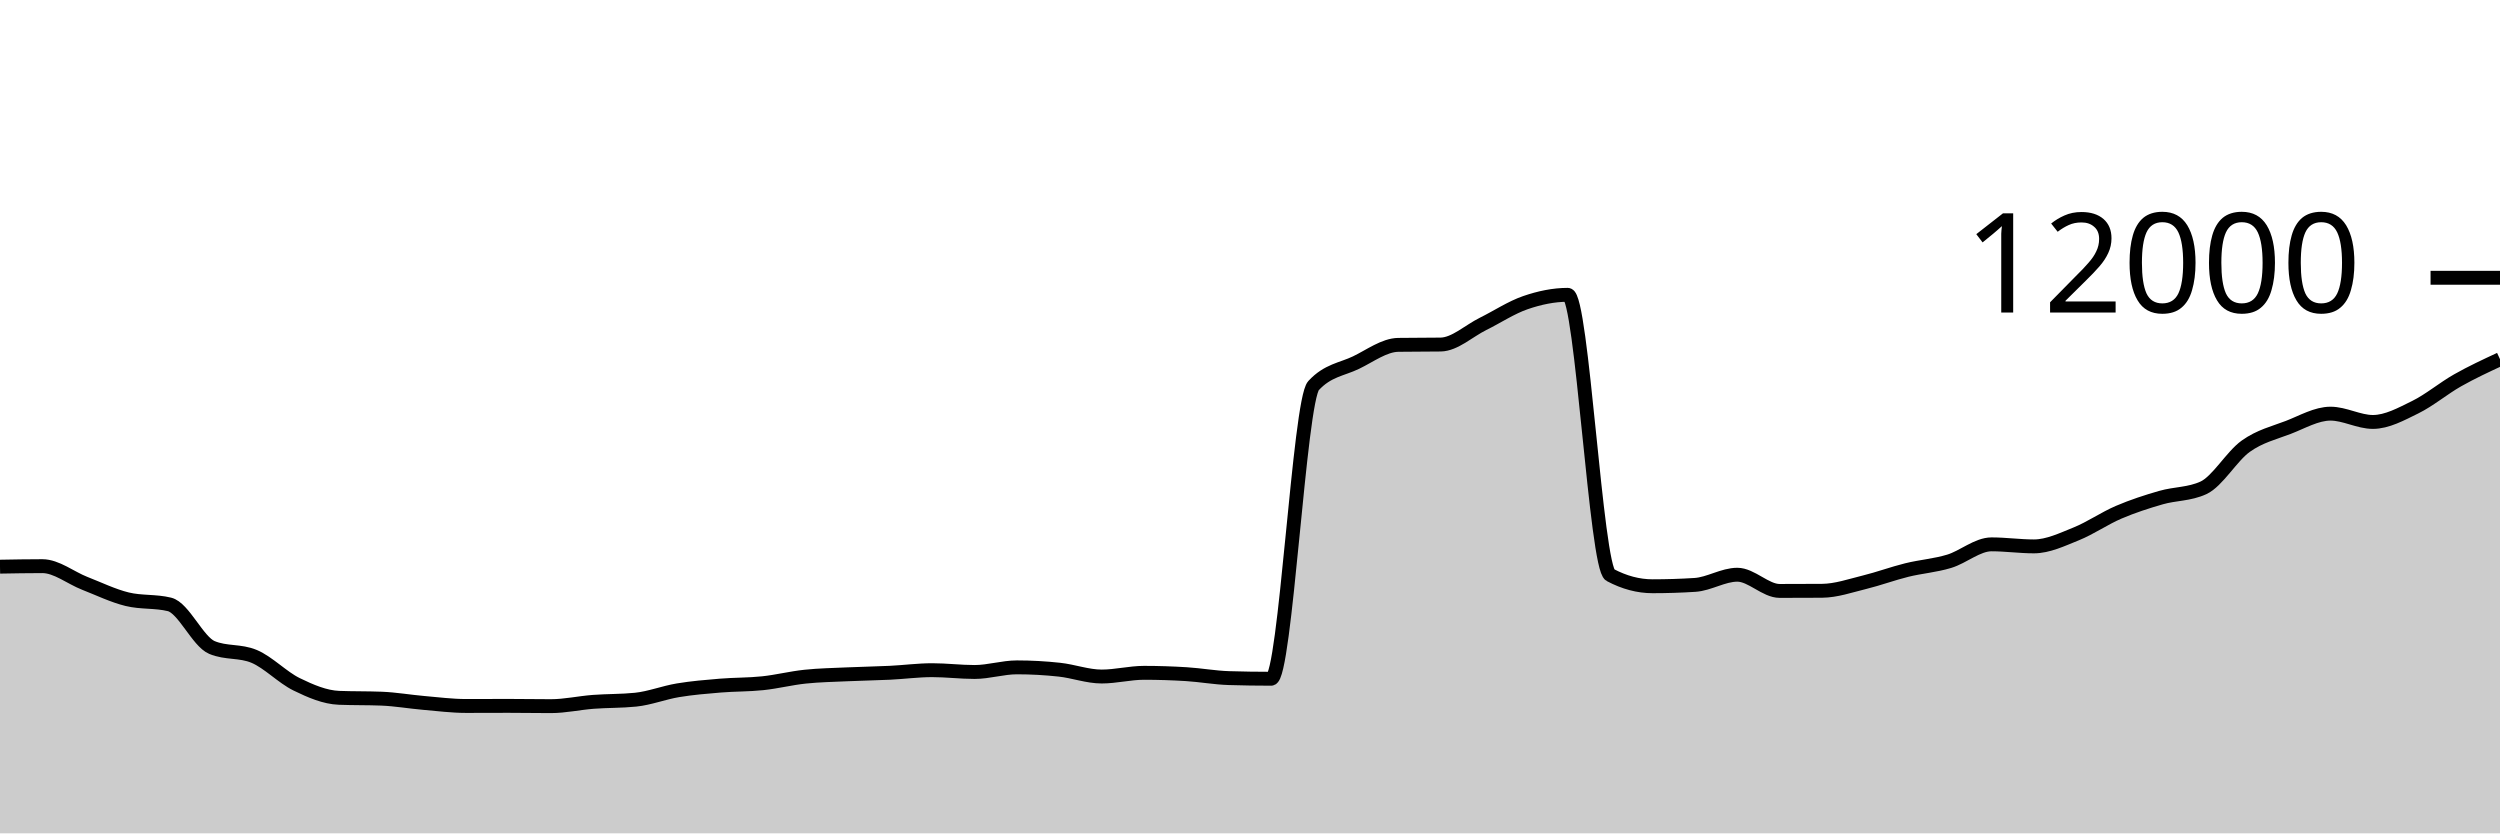
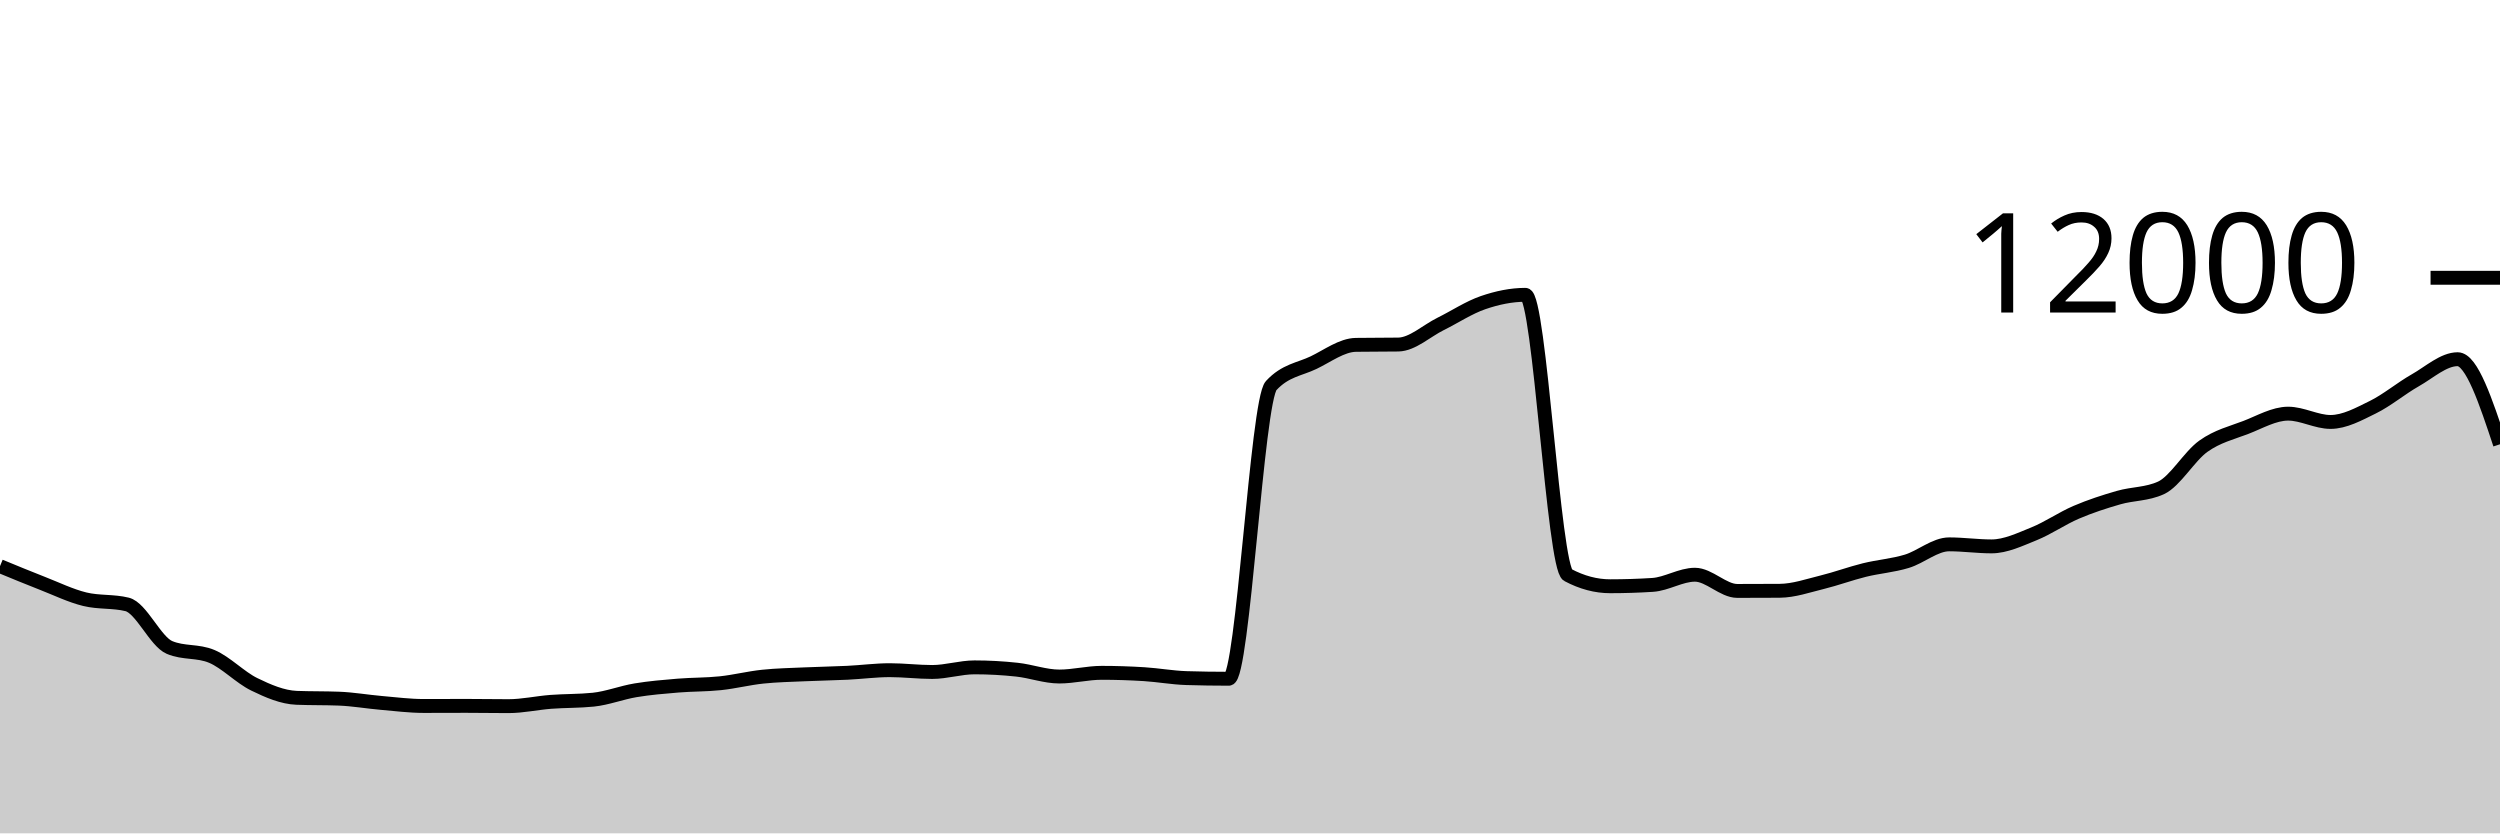
<svg xmlns="http://www.w3.org/2000/svg" viewBox="0 0 180 60">
  <g transform="translate(0,20)">
-     <path class="area" fill="rgba(0, 0, 0, 0.2)" d="M0,20.8C1.017,20.782,2.034,20.763,3.051,20.763C4.068,20.763,5.085,21.603,6.102,22C7.119,22.397,8.136,22.894,9.153,23.143C10.169,23.392,11.186,23.268,12.203,23.517C13.22,23.766,14.237,26.186,15.254,26.617C16.271,27.048,17.288,26.832,18.305,27.263C19.322,27.694,20.339,28.773,21.356,29.27C22.373,29.767,23.39,30.203,24.407,30.243C25.424,30.283,26.441,30.263,27.458,30.303C28.475,30.343,29.492,30.522,30.508,30.61C31.525,30.698,32.542,30.83,33.559,30.83C34.576,30.83,35.593,30.823,36.61,30.823C37.627,30.823,38.644,30.843,39.661,30.843C40.678,30.843,41.695,30.611,42.712,30.533C43.729,30.456,44.746,30.481,45.763,30.377C46.78,30.272,47.797,29.869,48.814,29.7C49.831,29.531,50.847,29.448,51.864,29.363C52.881,29.279,53.898,29.301,54.915,29.193C55.932,29.086,56.949,28.827,57.966,28.72C58.983,28.613,60,28.597,61.017,28.55C62.034,28.503,63.051,28.489,64.068,28.44C65.085,28.391,66.102,28.253,67.119,28.253C68.136,28.253,69.153,28.383,70.169,28.383C71.186,28.383,72.203,28.05,73.22,28.05C74.237,28.05,75.254,28.107,76.271,28.217C77.288,28.327,78.305,28.71,79.322,28.71C80.339,28.71,81.356,28.443,82.373,28.443C83.39,28.443,84.407,28.477,85.424,28.54C86.441,28.603,87.458,28.792,88.475,28.823C89.492,28.854,90.508,28.87,91.525,28.87C92.542,28.87,93.559,8.866,94.576,7.763C95.593,6.661,96.61,6.599,97.627,6.11C98.644,5.621,99.661,4.846,100.678,4.83C101.695,4.814,102.712,4.822,103.729,4.807C104.746,4.791,105.763,3.823,106.78,3.32C107.797,2.817,108.814,2.139,109.831,1.79C110.847,1.441,111.864,1.227,112.881,1.227C113.898,1.227,114.915,20.86,115.932,21.4C116.949,21.94,117.966,22.21,118.983,22.21C120,22.21,121.017,22.178,122.034,22.113C123.051,22.049,124.068,21.38,125.085,21.38C126.102,21.38,127.119,22.547,128.136,22.547C129.153,22.547,130.169,22.543,131.186,22.537C132.203,22.53,133.22,22.172,134.237,21.923C135.254,21.674,136.271,21.295,137.288,21.043C138.305,20.792,139.322,20.722,140.339,20.413C141.356,20.105,142.373,19.193,143.39,19.193C144.407,19.193,145.424,19.34,146.441,19.34C147.458,19.34,148.475,18.846,149.492,18.437C150.508,18.027,151.525,17.318,152.542,16.883C153.559,16.448,154.576,16.119,155.593,15.827C156.61,15.534,157.627,15.593,158.644,15.127C159.661,14.66,160.678,12.852,161.695,12.127C162.712,11.402,163.729,11.167,164.746,10.777C165.763,10.386,166.78,9.783,167.797,9.783C168.814,9.783,169.831,10.38,170.847,10.38C171.864,10.38,172.881,9.816,173.898,9.317C174.915,8.817,175.932,7.959,176.949,7.383C177.966,6.808,178.983,6.336,180,5.863L180,40C178.983,40,177.966,40,176.949,40C175.932,40,174.915,40,173.898,40C172.881,40,171.864,40,170.847,40C169.831,40,168.814,40,167.797,40C166.78,40,165.763,40,164.746,40C163.729,40,162.712,40,161.695,40C160.678,40,159.661,40,158.644,40C157.627,40,156.61,40,155.593,40C154.576,40,153.559,40,152.542,40C151.525,40,150.508,40,149.492,40C148.475,40,147.458,40,146.441,40C145.424,40,144.407,40,143.39,40C142.373,40,141.356,40,140.339,40C139.322,40,138.305,40,137.288,40C136.271,40,135.254,40,134.237,40C133.22,40,132.203,40,131.186,40C130.169,40,129.153,40,128.136,40C127.119,40,126.102,40,125.085,40C124.068,40,123.051,40,122.034,40C121.017,40,120,40,118.983,40C117.966,40,116.949,40,115.932,40C114.915,40,113.898,40,112.881,40C111.864,40,110.847,40,109.831,40C108.814,40,107.797,40,106.78,40C105.763,40,104.746,40,103.729,40C102.712,40,101.695,40,100.678,40C99.661,40,98.644,40,97.627,40C96.61,40,95.593,40,94.576,40C93.559,40,92.542,40,91.525,40C90.508,40,89.492,40,88.475,40C87.458,40,86.441,40,85.424,40C84.407,40,83.39,40,82.373,40C81.356,40,80.339,40,79.322,40C78.305,40,77.288,40,76.271,40C75.254,40,74.237,40,73.22,40C72.203,40,71.186,40,70.169,40C69.153,40,68.136,40,67.119,40C66.102,40,65.085,40,64.068,40C63.051,40,62.034,40,61.017,40C60,40,58.983,40,57.966,40C56.949,40,55.932,40,54.915,40C53.898,40,52.881,40,51.864,40C50.847,40,49.831,40,48.814,40C47.797,40,46.78,40,45.763,40C44.746,40,43.729,40,42.712,40C41.695,40,40.678,40,39.661,40C38.644,40,37.627,40,36.61,40C35.593,40,34.576,40,33.559,40C32.542,40,31.525,40,30.508,40C29.492,40,28.475,40,27.458,40C26.441,40,25.424,40,24.407,40C23.39,40,22.373,40,21.356,40C20.339,40,19.322,40,18.305,40C17.288,40,16.271,40,15.254,40C14.237,40,13.22,40,12.203,40C11.186,40,10.169,40,9.153,40C8.136,40,7.119,40,6.102,40C5.085,40,4.068,40,3.051,40C2.034,40,1.017,40,0,40Z" />
-     <path class="line" stroke="black" fill="none" d="M0,20.8C1.017,20.782,2.034,20.763,3.051,20.763C4.068,20.763,5.085,21.603,6.102,22C7.119,22.397,8.136,22.894,9.153,23.143C10.169,23.392,11.186,23.268,12.203,23.517C13.22,23.766,14.237,26.186,15.254,26.617C16.271,27.048,17.288,26.832,18.305,27.263C19.322,27.694,20.339,28.773,21.356,29.27C22.373,29.767,23.39,30.203,24.407,30.243C25.424,30.283,26.441,30.263,27.458,30.303C28.475,30.343,29.492,30.522,30.508,30.61C31.525,30.698,32.542,30.83,33.559,30.83C34.576,30.83,35.593,30.823,36.61,30.823C37.627,30.823,38.644,30.843,39.661,30.843C40.678,30.843,41.695,30.611,42.712,30.533C43.729,30.456,44.746,30.481,45.763,30.377C46.78,30.272,47.797,29.869,48.814,29.7C49.831,29.531,50.847,29.448,51.864,29.363C52.881,29.279,53.898,29.301,54.915,29.193C55.932,29.086,56.949,28.827,57.966,28.72C58.983,28.613,60,28.597,61.017,28.55C62.034,28.503,63.051,28.489,64.068,28.44C65.085,28.391,66.102,28.253,67.119,28.253C68.136,28.253,69.153,28.383,70.169,28.383C71.186,28.383,72.203,28.05,73.22,28.05C74.237,28.05,75.254,28.107,76.271,28.217C77.288,28.327,78.305,28.71,79.322,28.71C80.339,28.71,81.356,28.443,82.373,28.443C83.39,28.443,84.407,28.477,85.424,28.54C86.441,28.603,87.458,28.792,88.475,28.823C89.492,28.854,90.508,28.87,91.525,28.87C92.542,28.87,93.559,8.866,94.576,7.763C95.593,6.661,96.61,6.599,97.627,6.11C98.644,5.621,99.661,4.846,100.678,4.83C101.695,4.814,102.712,4.822,103.729,4.807C104.746,4.791,105.763,3.823,106.78,3.32C107.797,2.817,108.814,2.139,109.831,1.79C110.847,1.441,111.864,1.227,112.881,1.227C113.898,1.227,114.915,20.86,115.932,21.4C116.949,21.94,117.966,22.21,118.983,22.21C120,22.21,121.017,22.178,122.034,22.113C123.051,22.049,124.068,21.38,125.085,21.38C126.102,21.38,127.119,22.547,128.136,22.547C129.153,22.547,130.169,22.543,131.186,22.537C132.203,22.53,133.22,22.172,134.237,21.923C135.254,21.674,136.271,21.295,137.288,21.043C138.305,20.792,139.322,20.722,140.339,20.413C141.356,20.105,142.373,19.193,143.39,19.193C144.407,19.193,145.424,19.34,146.441,19.34C147.458,19.34,148.475,18.846,149.492,18.437C150.508,18.027,151.525,17.318,152.542,16.883C153.559,16.448,154.576,16.119,155.593,15.827C156.61,15.534,157.627,15.593,158.644,15.127C159.661,14.66,160.678,12.852,161.695,12.127C162.712,11.402,163.729,11.167,164.746,10.777C165.763,10.386,166.78,9.783,167.797,9.783C168.814,9.783,169.831,10.38,170.847,10.38C171.864,10.38,172.881,9.816,173.898,9.317C174.915,8.817,175.932,7.959,176.949,7.383C177.966,6.808,178.983,6.336,180,5.863" />
+     <path class="area" fill="rgba(0, 0, 0, 0.2)" d="M0,20.763C1.017,21.183,2.034,21.603,3.051,22C4.068,22.397,5.085,22.894,6.102,23.143C7.119,23.392,8.136,23.268,9.153,23.517C10.169,23.766,11.186,26.186,12.203,26.617C13.22,27.048,14.237,26.832,15.254,27.263C16.271,27.694,17.288,28.773,18.305,29.27C19.322,29.767,20.339,30.203,21.356,30.243C22.373,30.283,23.39,30.263,24.407,30.303C25.424,30.343,26.441,30.522,27.458,30.61C28.475,30.698,29.492,30.83,30.508,30.83C31.525,30.83,32.542,30.823,33.559,30.823C34.576,30.823,35.593,30.843,36.61,30.843C37.627,30.843,38.644,30.611,39.661,30.533C40.678,30.456,41.695,30.481,42.712,30.377C43.729,30.272,44.746,29.869,45.763,29.7C46.78,29.531,47.797,29.448,48.814,29.363C49.831,29.279,50.847,29.301,51.864,29.193C52.881,29.086,53.898,28.827,54.915,28.72C55.932,28.613,56.949,28.597,57.966,28.55C58.983,28.503,60,28.489,61.017,28.44C62.034,28.391,63.051,28.253,64.068,28.253C65.085,28.253,66.102,28.383,67.119,28.383C68.136,28.383,69.153,28.05,70.169,28.05C71.186,28.05,72.203,28.107,73.22,28.217C74.237,28.327,75.254,28.71,76.271,28.71C77.288,28.71,78.305,28.443,79.322,28.443C80.339,28.443,81.356,28.477,82.373,28.54C83.39,28.603,84.407,28.792,85.424,28.823C86.441,28.854,87.458,28.87,88.475,28.87C89.492,28.87,90.508,8.866,91.525,7.763C92.542,6.661,93.559,6.599,94.576,6.11C95.593,5.621,96.61,4.846,97.627,4.83C98.644,4.814,99.661,4.822,100.678,4.807C101.695,4.791,102.712,3.823,103.729,3.32C104.746,2.817,105.763,2.139,106.78,1.79C107.797,1.441,108.814,1.227,109.831,1.227C110.847,1.227,111.864,20.86,112.881,21.4C113.898,21.94,114.915,22.21,115.932,22.21C116.949,22.21,117.966,22.178,118.983,22.113C120,22.049,121.017,21.38,122.034,21.38C123.051,21.38,124.068,22.547,125.085,22.547C126.102,22.547,127.119,22.543,128.136,22.537C129.153,22.53,130.169,22.172,131.186,21.923C132.203,21.674,133.22,21.295,134.237,21.043C135.254,20.792,136.271,20.722,137.288,20.413C138.305,20.105,139.322,19.193,140.339,19.193C141.356,19.193,142.373,19.34,143.39,19.34C144.407,19.34,145.424,18.846,146.441,18.437C147.458,18.027,148.475,17.318,149.492,16.883C150.508,16.448,151.525,16.119,152.542,15.827C153.559,15.534,154.576,15.593,155.593,15.127C156.61,14.66,157.627,12.852,158.644,12.127C159.661,11.402,160.678,11.167,161.695,10.777C162.712,10.386,163.729,9.783,164.746,9.783C165.763,9.783,166.78,10.38,167.797,10.38C168.814,10.38,169.831,9.816,170.847,9.317C171.864,8.817,172.881,7.959,173.898,7.383C174.915,6.808,175.932,5.863,176.949,5.863C177.966,5.863,178.983,8.925,180,11.987L180,40C178.983,40,177.966,40,176.949,40C175.932,40,174.915,40,173.898,40C172.881,40,171.864,40,170.847,40C169.831,40,168.814,40,167.797,40C166.78,40,165.763,40,164.746,40C163.729,40,162.712,40,161.695,40C160.678,40,159.661,40,158.644,40C157.627,40,156.61,40,155.593,40C154.576,40,153.559,40,152.542,40C151.525,40,150.508,40,149.492,40C148.475,40,147.458,40,146.441,40C145.424,40,144.407,40,143.39,40C142.373,40,141.356,40,140.339,40C139.322,40,138.305,40,137.288,40C136.271,40,135.254,40,134.237,40C133.22,40,132.203,40,131.186,40C130.169,40,129.153,40,128.136,40C127.119,40,126.102,40,125.085,40C124.068,40,123.051,40,122.034,40C121.017,40,120,40,118.983,40C117.966,40,116.949,40,115.932,40C114.915,40,113.898,40,112.881,40C111.864,40,110.847,40,109.831,40C108.814,40,107.797,40,106.78,40C105.763,40,104.746,40,103.729,40C102.712,40,101.695,40,100.678,40C99.661,40,98.644,40,97.627,40C96.61,40,95.593,40,94.576,40C93.559,40,92.542,40,91.525,40C90.508,40,89.492,40,88.475,40C87.458,40,86.441,40,85.424,40C84.407,40,83.39,40,82.373,40C81.356,40,80.339,40,79.322,40C78.305,40,77.288,40,76.271,40C75.254,40,74.237,40,73.22,40C72.203,40,71.186,40,70.169,40C69.153,40,68.136,40,67.119,40C66.102,40,65.085,40,64.068,40C63.051,40,62.034,40,61.017,40C60,40,58.983,40,57.966,40C56.949,40,55.932,40,54.915,40C53.898,40,52.881,40,51.864,40C50.847,40,49.831,40,48.814,40C47.797,40,46.78,40,45.763,40C44.746,40,43.729,40,42.712,40C41.695,40,40.678,40,39.661,40C38.644,40,37.627,40,36.61,40C35.593,40,34.576,40,33.559,40C32.542,40,31.525,40,30.508,40C29.492,40,28.475,40,27.458,40C26.441,40,25.424,40,24.407,40C23.39,40,22.373,40,21.356,40C20.339,40,19.322,40,18.305,40C17.288,40,16.271,40,15.254,40C14.237,40,13.22,40,12.203,40C11.186,40,10.169,40,9.153,40C8.136,40,7.119,40,6.102,40C5.085,40,4.068,40,3.051,40C2.034,40,1.017,40,0,40Z" />
+     <path class="line" stroke="black" fill="none" d="M0,20.763C1.017,21.183,2.034,21.603,3.051,22C4.068,22.397,5.085,22.894,6.102,23.143C7.119,23.392,8.136,23.268,9.153,23.517C10.169,23.766,11.186,26.186,12.203,26.617C13.22,27.048,14.237,26.832,15.254,27.263C16.271,27.694,17.288,28.773,18.305,29.27C19.322,29.767,20.339,30.203,21.356,30.243C22.373,30.283,23.39,30.263,24.407,30.303C25.424,30.343,26.441,30.522,27.458,30.61C28.475,30.698,29.492,30.83,30.508,30.83C31.525,30.83,32.542,30.823,33.559,30.823C34.576,30.823,35.593,30.843,36.61,30.843C37.627,30.843,38.644,30.611,39.661,30.533C40.678,30.456,41.695,30.481,42.712,30.377C43.729,30.272,44.746,29.869,45.763,29.7C46.78,29.531,47.797,29.448,48.814,29.363C49.831,29.279,50.847,29.301,51.864,29.193C52.881,29.086,53.898,28.827,54.915,28.72C55.932,28.613,56.949,28.597,57.966,28.55C58.983,28.503,60,28.489,61.017,28.44C62.034,28.391,63.051,28.253,64.068,28.253C65.085,28.253,66.102,28.383,67.119,28.383C68.136,28.383,69.153,28.05,70.169,28.05C71.186,28.05,72.203,28.107,73.22,28.217C74.237,28.327,75.254,28.71,76.271,28.71C77.288,28.71,78.305,28.443,79.322,28.443C80.339,28.443,81.356,28.477,82.373,28.54C83.39,28.603,84.407,28.792,85.424,28.823C86.441,28.854,87.458,28.87,88.475,28.87C89.492,28.87,90.508,8.866,91.525,7.763C92.542,6.661,93.559,6.599,94.576,6.11C95.593,5.621,96.61,4.846,97.627,4.83C98.644,4.814,99.661,4.822,100.678,4.807C101.695,4.791,102.712,3.823,103.729,3.32C104.746,2.817,105.763,2.139,106.78,1.79C107.797,1.441,108.814,1.227,109.831,1.227C110.847,1.227,111.864,20.86,112.881,21.4C113.898,21.94,114.915,22.21,115.932,22.21C116.949,22.21,117.966,22.178,118.983,22.113C120,22.049,121.017,21.38,122.034,21.38C123.051,21.38,124.068,22.547,125.085,22.547C126.102,22.547,127.119,22.543,128.136,22.537C129.153,22.53,130.169,22.172,131.186,21.923C132.203,21.674,133.22,21.295,134.237,21.043C135.254,20.792,136.271,20.722,137.288,20.413C138.305,20.105,139.322,19.193,140.339,19.193C141.356,19.193,142.373,19.34,143.39,19.34C144.407,19.34,145.424,18.846,146.441,18.437C147.458,18.027,148.475,17.318,149.492,16.883C150.508,16.448,151.525,16.119,152.542,15.827C153.559,15.534,154.576,15.593,155.593,15.127C156.61,14.66,157.627,12.852,158.644,12.127C159.661,11.402,160.678,11.167,161.695,10.777C162.712,10.386,163.729,9.783,164.746,9.783C165.763,9.783,166.78,10.38,167.797,10.38C168.814,10.38,169.831,9.816,170.847,9.317C171.864,8.817,172.881,7.959,173.898,7.383C174.915,6.808,175.932,5.863,176.949,5.863C177.966,5.863,178.983,8.925,180,11.987" />
    <path class="axis-ceiling" stroke-width="1" stroke="black" fill="none" d="M175,0L180,0" />
    <text class="axis-ceiling-label" font-family="sans-serif" text-anchor="end" font-size="10px" x="170" y="2.5">12000</text>
  </g>
</svg>
